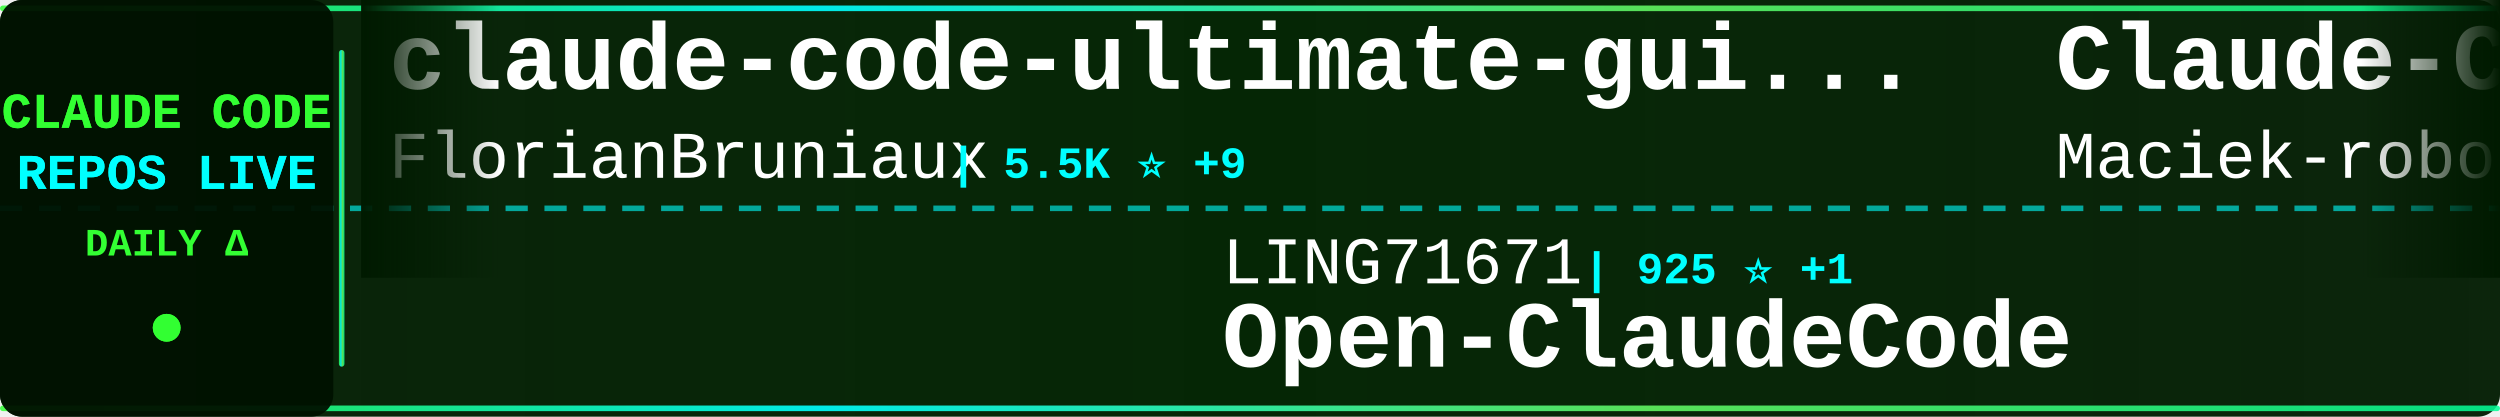
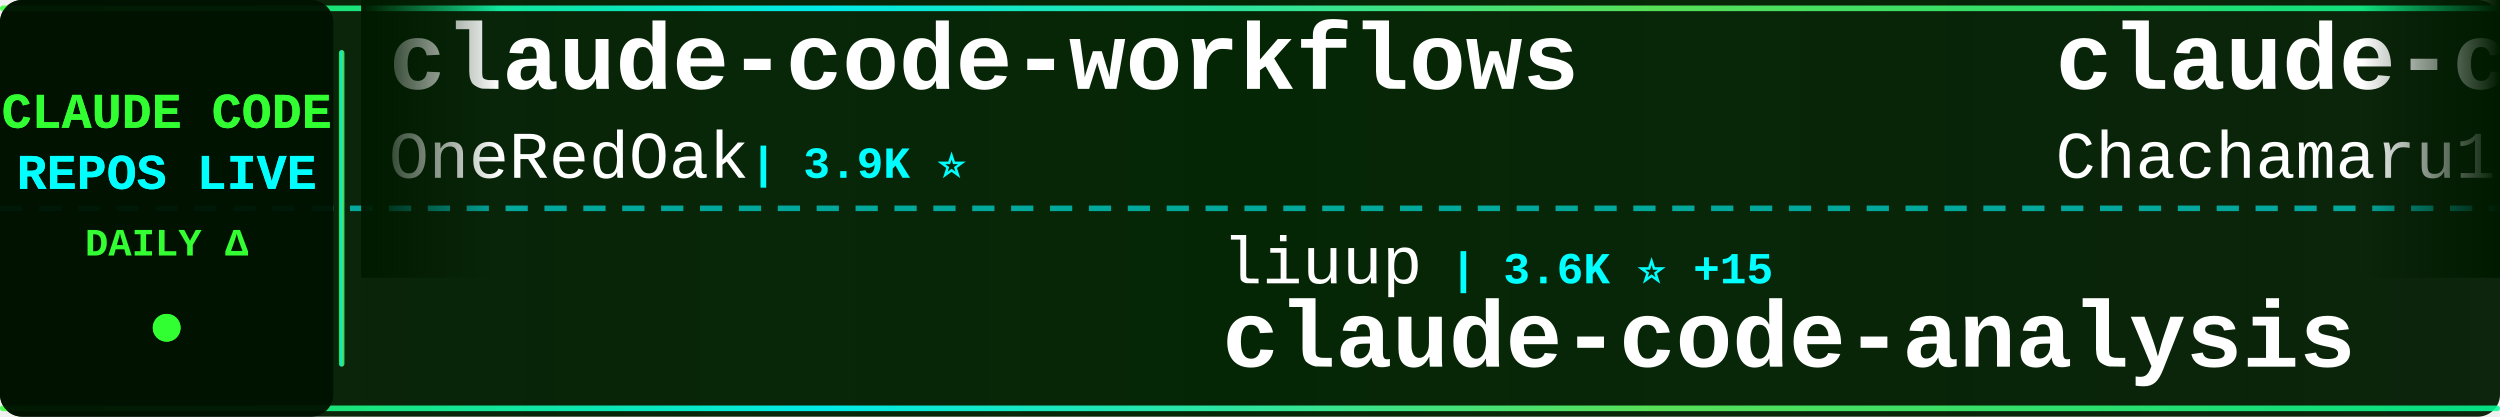
<svg xmlns="http://www.w3.org/2000/svg" width="900" height="150">
  <defs>
    <linearGradient id="tickerBg" x1="0%" y1="0%" x2="100%" y2="0%">
      <stop offset="0%" style="stop-color:#001a00;stop-opacity:0.95" />
      <stop offset="50%" style="stop-color:#002200;stop-opacity:0.98" />
      <stop offset="100%" style="stop-color:#001a00;stop-opacity:0.95" />
    </linearGradient>
    <linearGradient id="borderGrad" x1="0%" y1="0%" x2="100%" y2="0%">
      <stop offset="0%" style="stop-color:#33ff33;stop-opacity:0.85">
        <animate attributeName="stop-opacity" values="0.85;1;0.85" dur="2s" repeatCount="indefinite" />
      </stop>
      <stop offset="33%" style="stop-color:#00ffff;stop-opacity:0.9">
        <animate attributeName="stop-opacity" values="0.9;1;0.9" dur="2.2s" repeatCount="indefinite" />
      </stop>
      <stop offset="66%" style="stop-color:#66ff66;stop-opacity:0.85">
        <animate attributeName="stop-opacity" values="0.85;1;0.85" dur="1.8s" repeatCount="indefinite" />
      </stop>
      <stop offset="100%" style="stop-color:#00ff99;stop-opacity:0.85">
        <animate attributeName="stop-opacity" values="0.85;1;0.85" dur="2s" repeatCount="indefinite" />
      </stop>
    </linearGradient>
    <filter id="textGlow">
      <feGaussianBlur stdDeviation="0.1" result="coloredBlur" />
      <feMerge>
        <feMergeNode in="coloredBlur" />
        <feMergeNode in="SourceGraphic" />
      </feMerge>
    </filter>
    <filter id="metricGlow">
      <feGaussianBlur stdDeviation="0.2" result="coloredBlur" />
      <feMerge>
        <feMergeNode in="coloredBlur" />
        <feMergeNode in="SourceGraphic" />
      </feMerge>
    </filter>
    <linearGradient id="leftFade" x1="0%" y1="0%" x2="100%" y2="0%">
      <stop offset="0%" style="stop-color:#001a00;stop-opacity:1" />
      <stop offset="100%" style="stop-color:#001a00;stop-opacity:0" />
    </linearGradient>
    <linearGradient id="rightFade" x1="0%" y1="0%" x2="100%" y2="0%">
      <stop offset="0%" style="stop-color:#001a00;stop-opacity:0" />
      <stop offset="100%" style="stop-color:#001a00;stop-opacity:1" />
    </linearGradient>
  </defs>
  <rect width="900" height="150" fill="url(#tickerBg)" rx="8" />
  <rect x="0" y="2" width="900" height="2" fill="url(#borderGrad)" rx="1" />
  <rect x="0" y="146" width="900" height="2" fill="url(#borderGrad)" rx="1" />
  <line x1="0" y1="75" x2="900" y2="75" stroke="#00ffff" stroke-width="2" stroke-dasharray="8 6" opacity="0.6" />
  <rect x="0" y="0" width="120" height="150" fill="#001100" opacity="0.95" rx="8" />
  <text x="60" y="46" font-family="'Courier New', monospace" font-size="18" font-weight="bold" fill="#33ff33" text-anchor="middle" filter="url(#textGlow)">
    CLAUDE CODE
  </text>
  <text x="60" y="68" font-family="'Courier New', monospace" font-size="18" font-weight="bold" fill="#00ffff" text-anchor="middle" filter="url(#textGlow)">
    REPOS LIVE
  </text>
  <text x="60" y="92" font-family="'Courier New', monospace" font-size="14" font-weight="bold" fill="#33ff33" text-anchor="middle">
    DAILY Δ
  </text>
  <circle cx="60" cy="118" r="5" fill="#33ff33" filter="url(#metricGlow)">
    <animate attributeName="r" values="4;6;4" dur="1.5s" repeatCount="indefinite" />
    <animate attributeName="opacity" values="0.6;1;0.6" dur="1.5s" repeatCount="indefinite" />
  </circle>
  <rect x="122" y="18" width="2" height="114" fill="url(#borderGrad)" rx="1" />
  <clipPath id="tickerClip">
    <rect x="130" y="0" width="770" height="150" />
  </clipPath>
  <g clip-path="url(#tickerClip)">
    <g id="tickerItems">
      <animateTransform attributeName="transform" attributeType="XML" type="translate" from="0 0" to="-3000 0" dur="54s" repeatCount="indefinite" />
      <g transform="translate(0, 0)">
-         <text x="140" y="32" font-family="'Courier New', monospace" font-size="34" font-weight="bold" fill="#ffffff">claude-code-ultimate-gui...</text>
-         <text x="140" y="64" font-family="'Courier New', monospace" font-size="24" font-weight="normal" fill="#ffffff" opacity="1.0">FlorianBruniaux</text>
-         <text x="342" y="64" font-family="'Courier New', monospace" font-size="16" font-weight="bold" fill="#00ffff"> | 5.5K ⭐ +9</text>
+         <text x="140" y="32" font-family="'Courier New', monospace" font-size="34" font-weight="bold" fill="#ffffff">claude-code-workflows</text>
+         <text x="140" y="64" font-family="'Courier New', monospace" font-size="24" font-weight="normal" fill="#ffffff" opacity="1.0">OneRedOak</text>
+         <text x="270" y="64" font-family="'Courier New', monospace" font-size="16" font-weight="bold" fill="#00ffff"> | 3.9K ⭐</text>
      </g>
      <g transform="translate(300, 0)">
-         <text x="140" y="102" font-family="'Courier New', monospace" font-size="24" font-weight="normal" fill="#ffffff" opacity="1.0">LING71671</text>
-         <text x="270" y="102" font-family="'Courier New', monospace" font-size="16" font-weight="bold" fill="#00ffff"> | 925 ⭐ +1</text>
-         <text x="140" y="132" font-family="'Courier New', monospace" font-size="34" font-weight="bold" fill="#ffffff">Open-ClaudeCode</text>
+         <text x="140" y="102" font-family="'Courier New', monospace" font-size="24" font-weight="normal" fill="#ffffff" opacity="1.0">liuup</text>
+         <text x="222" y="102" font-family="'Courier New', monospace" font-size="16" font-weight="bold" fill="#00ffff"> | 3.6K ⭐ +15</text>
+         <text x="140" y="132" font-family="'Courier New', monospace" font-size="34" font-weight="bold" fill="#ffffff">claude-code-analysis</text>
      </g>
      <g transform="translate(600, 0)">
-         <text x="140" y="32" font-family="'Courier New', monospace" font-size="34" font-weight="bold" fill="#ffffff">Claude-Code-Usage-Monito...</text>
-         <text x="140" y="64" font-family="'Courier New', monospace" font-size="24" font-weight="normal" fill="#ffffff" opacity="1.0">Maciek-roboblog</text>
-         <text x="342" y="64" font-family="'Courier New', monospace" font-size="16" font-weight="bold" fill="#00ffff"> | 8.5K ⭐ +6</text>
+         <text x="140" y="32" font-family="'Courier New', monospace" font-size="34" font-weight="bold" fill="#ffffff">claude-code-harness</text>
+         <text x="140" y="64" font-family="'Courier New', monospace" font-size="24" font-weight="normal" fill="#ffffff" opacity="1.0">Chachamaru127</text>
+         <text x="318" y="64" font-family="'Courier New', monospace" font-size="16" font-weight="bold" fill="#00ffff"> | 3.0K ⭐ +6</text>
      </g>
      <g transform="translate(900, 0)">
-         <text x="140" y="102" font-family="'Courier New', monospace" font-size="24" font-weight="normal" fill="#ffffff" opacity="1.0">1rgs</text>
-         <text x="210" y="102" font-family="'Courier New', monospace" font-size="16" font-weight="bold" fill="#00ffff"> | 3.7K ⭐ +2</text>
-         <text x="140" y="132" font-family="'Courier New', monospace" font-size="34" font-weight="bold" fill="#ffffff">claude-code-proxy</text>
+         <text x="140" y="102" font-family="'Courier New', monospace" font-size="24" font-weight="normal" fill="#ffffff" opacity="1.0">diet103</text>
+         <text x="246" y="102" font-family="'Courier New', monospace" font-size="16" font-weight="bold" fill="#00ffff"> | 10.0K ⭐ +11</text>
+         <text x="140" y="132" font-family="'Courier New', monospace" font-size="34" font-weight="bold" fill="#ffffff">claude-code-infrastructu...</text>
      </g>
      <g transform="translate(1200, 0)">
+         <text x="140" y="32" font-family="'Courier New', monospace" font-size="34" font-weight="bold" fill="#ffffff">claude-code-prompts</text>
+         <text x="140" y="64" font-family="'Courier New', monospace" font-size="24" font-weight="normal" fill="#ffffff" opacity="1.0">repowise-dev</text>
+         <text x="306" y="64" font-family="'Courier New', monospace" font-size="16" font-weight="bold" fill="#00ffff"> | 1.2K ⭐</text>
+       </g>
+       <g transform="translate(1500, 0)">
+         <text x="140" y="102" font-family="'Courier New', monospace" font-size="24" font-weight="normal" fill="#ffffff" opacity="1.0">ChinaSiro</text>
+         <text x="270" y="102" font-family="'Courier New', monospace" font-size="16" font-weight="bold" fill="#00ffff"> | 9.6K ⭐ +6</text>
+         <text x="140" y="132" font-family="'Courier New', monospace" font-size="34" font-weight="bold" fill="#ffffff">claude-code-sourcemap</text>
+       </g>
+       <g transform="translate(1800, 0)">
+         <text x="140" y="32" font-family="'Courier New', monospace" font-size="34" font-weight="bold" fill="#ffffff">awesome-claude-code</text>
+         <text x="140" y="64" font-family="'Courier New', monospace" font-size="24" font-weight="normal" fill="#ffffff" opacity="1.0">jqueryscript</text>
+         <text x="306" y="64" font-family="'Courier New', monospace" font-size="16" font-weight="bold" fill="#00ffff"> | 473 ⭐ +1</text>
+       </g>
+       <g transform="translate(2100, 0)">
+         <text x="140" y="102" font-family="'Courier New', monospace" font-size="24" font-weight="normal" fill="#ffffff" opacity="1.0">zstmfhy</text>
+         <text x="246" y="102" font-family="'Courier New', monospace" font-size="16" font-weight="bold" fill="#00ffff"> | 190 ⭐</text>
+         <text x="140" y="132" font-family="'Courier New', monospace" font-size="34" font-weight="bold" fill="#ffffff">Claude-code</text>
+       </g>
+       <g transform="translate(2400, 0)">
+         <text x="140" y="32" font-family="'Courier New', monospace" font-size="34" font-weight="bold" fill="#ffffff">claude-code-guide</text>
+         <text x="140" y="64" font-family="'Courier New', monospace" font-size="24" font-weight="normal" fill="#ffffff" opacity="1.0">Cranot</text>
+         <text x="234" y="64" font-family="'Courier New', monospace" font-size="16" font-weight="bold" fill="#00ffff"> | 2.8K ⭐</text>
+       </g>
+       <g transform="translate(2700, 0)">
+         <text x="140" y="102" font-family="'Courier New', monospace" font-size="24" font-weight="normal" fill="#ffffff" opacity="1.0">pedrohcgs</text>
+         <text x="270" y="102" font-family="'Courier New', monospace" font-size="16" font-weight="bold" fill="#00ffff"> | 1.4K ⭐ +2</text>
+         <text x="140" y="132" font-family="'Courier New', monospace" font-size="34" font-weight="bold" fill="#ffffff">claude-code-my-workflow</text>
+       </g>
+       <g transform="translate(3000, 0)">
+         <text x="140" y="32" font-family="'Courier New', monospace" font-size="34" font-weight="bold" fill="#ffffff">claude-code-workflows</text>
+         <text x="140" y="64" font-family="'Courier New', monospace" font-size="24" font-weight="normal" fill="#ffffff" opacity="1.0">OneRedOak</text>
+         <text x="270" y="64" font-family="'Courier New', monospace" font-size="16" font-weight="bold" fill="#00ffff"> | 3.9K ⭐</text>
+       </g>
+       <g transform="translate(3300, 0)">
+         <text x="140" y="102" font-family="'Courier New', monospace" font-size="24" font-weight="normal" fill="#ffffff" opacity="1.0">liuup</text>
+         <text x="222" y="102" font-family="'Courier New', monospace" font-size="16" font-weight="bold" fill="#00ffff"> | 3.6K ⭐ +15</text>
+         <text x="140" y="132" font-family="'Courier New', monospace" font-size="34" font-weight="bold" fill="#ffffff">claude-code-analysis</text>
+       </g>
+       <g transform="translate(3600, 0)">
        <text x="140" y="32" font-family="'Courier New', monospace" font-size="34" font-weight="bold" fill="#ffffff">claude-code-harness</text>
        <text x="140" y="64" font-family="'Courier New', monospace" font-size="24" font-weight="normal" fill="#ffffff" opacity="1.0">Chachamaru127</text>
-         <text x="318" y="64" font-family="'Courier New', monospace" font-size="16" font-weight="bold" fill="#00ffff"> | 3.0K ⭐ +5</text>
-       </g>
-       <g transform="translate(1500, 0)">
-         <text x="140" y="102" font-family="'Courier New', monospace" font-size="24" font-weight="normal" fill="#ffffff" opacity="1.0">huangjia2019</text>
-         <text x="306" y="102" font-family="'Courier New', monospace" font-size="16" font-weight="bold" fill="#00ffff"> | 1.0K ⭐ +4</text>
-         <text x="140" y="132" font-family="'Courier New', monospace" font-size="34" font-weight="bold" fill="#ffffff">claude-code-engineering</text>
-       </g>
-       <g transform="translate(1800, 0)">
-         <text x="140" y="32" font-family="'Courier New', monospace" font-size="34" font-weight="bold" fill="#ffffff">ECC</text>
-         <text x="140" y="64" font-family="'Courier New', monospace" font-size="24" font-weight="normal" fill="#ffffff" opacity="1.0">affaan-m</text>
-         <text x="258" y="64" font-family="'Courier New', monospace" font-size="16" font-weight="bold" fill="#00ffff"> | 231.9K ⭐ +376</text>
-       </g>
-       <g transform="translate(2100, 0)">
-         <text x="140" y="102" font-family="'Courier New', monospace" font-size="24" font-weight="normal" fill="#ffffff" opacity="1.0">Cranot</text>
-         <text x="234" y="102" font-family="'Courier New', monospace" font-size="16" font-weight="bold" fill="#00ffff"> | 2.8K ⭐</text>
-         <text x="140" y="132" font-family="'Courier New', monospace" font-size="34" font-weight="bold" fill="#ffffff">claude-code-guide</text>
-       </g>
-       <g transform="translate(2400, 0)">
-         <text x="140" y="32" font-family="'Courier New', monospace" font-size="34" font-weight="bold" fill="#ffffff">claude-code-templates</text>
-         <text x="140" y="64" font-family="'Courier New', monospace" font-size="24" font-weight="normal" fill="#ffffff" opacity="1.0">davila7</text>
-         <text x="246" y="64" font-family="'Courier New', monospace" font-size="16" font-weight="bold" fill="#00ffff"> | 29.8K ⭐ +32</text>
-       </g>
-       <g transform="translate(2700, 0)">
-         <text x="140" y="102" font-family="'Courier New', monospace" font-size="24" font-weight="normal" fill="#ffffff" opacity="1.0">oboard</text>
-         <text x="234" y="102" font-family="'Courier New', monospace" font-size="16" font-weight="bold" fill="#00ffff"> | 3.3K ⭐ +1</text>
-         <text x="140" y="132" font-family="'Courier New', monospace" font-size="34" font-weight="bold" fill="#ffffff">claude-code-rev</text>
-       </g>
-       <g transform="translate(3000, 0)">
-         <text x="140" y="32" font-family="'Courier New', monospace" font-size="34" font-weight="bold" fill="#ffffff">claude-code-ultimate-gui...</text>
-         <text x="140" y="64" font-family="'Courier New', monospace" font-size="24" font-weight="normal" fill="#ffffff" opacity="1.0">FlorianBruniaux</text>
-         <text x="342" y="64" font-family="'Courier New', monospace" font-size="16" font-weight="bold" fill="#00ffff"> | 5.5K ⭐ +9</text>
-       </g>
-       <g transform="translate(3300, 0)">
-         <text x="140" y="102" font-family="'Courier New', monospace" font-size="24" font-weight="normal" fill="#ffffff" opacity="1.0">LING71671</text>
-         <text x="270" y="102" font-family="'Courier New', monospace" font-size="16" font-weight="bold" fill="#00ffff"> | 925 ⭐ +1</text>
-         <text x="140" y="132" font-family="'Courier New', monospace" font-size="34" font-weight="bold" fill="#ffffff">Open-ClaudeCode</text>
-       </g>
-       <g transform="translate(3600, 0)">
-         <text x="140" y="32" font-family="'Courier New', monospace" font-size="34" font-weight="bold" fill="#ffffff">Claude-Code-Usage-Monito...</text>
-         <text x="140" y="64" font-family="'Courier New', monospace" font-size="24" font-weight="normal" fill="#ffffff" opacity="1.0">Maciek-roboblog</text>
-         <text x="342" y="64" font-family="'Courier New', monospace" font-size="16" font-weight="bold" fill="#00ffff"> | 8.5K ⭐ +6</text>
+         <text x="318" y="64" font-family="'Courier New', monospace" font-size="16" font-weight="bold" fill="#00ffff"> | 3.0K ⭐ +6</text>
      </g>
      <g transform="translate(3900, 0)">
-         <text x="140" y="102" font-family="'Courier New', monospace" font-size="24" font-weight="normal" fill="#ffffff" opacity="1.0">1rgs</text>
-         <text x="210" y="102" font-family="'Courier New', monospace" font-size="16" font-weight="bold" fill="#00ffff"> | 3.7K ⭐ +2</text>
-         <text x="140" y="132" font-family="'Courier New', monospace" font-size="34" font-weight="bold" fill="#ffffff">claude-code-proxy</text>
+         <text x="140" y="102" font-family="'Courier New', monospace" font-size="24" font-weight="normal" fill="#ffffff" opacity="1.0">diet103</text>
+         <text x="246" y="102" font-family="'Courier New', monospace" font-size="16" font-weight="bold" fill="#00ffff"> | 10.0K ⭐ +11</text>
+         <text x="140" y="132" font-family="'Courier New', monospace" font-size="34" font-weight="bold" fill="#ffffff">claude-code-infrastructu...</text>
      </g>
    </g>
  </g>
  <rect x="130" y="0" width="50" height="100" fill="url(#leftFade)" />
  <rect x="850" y="0" width="50" height="100" fill="url(#rightFade)" />
</svg>
